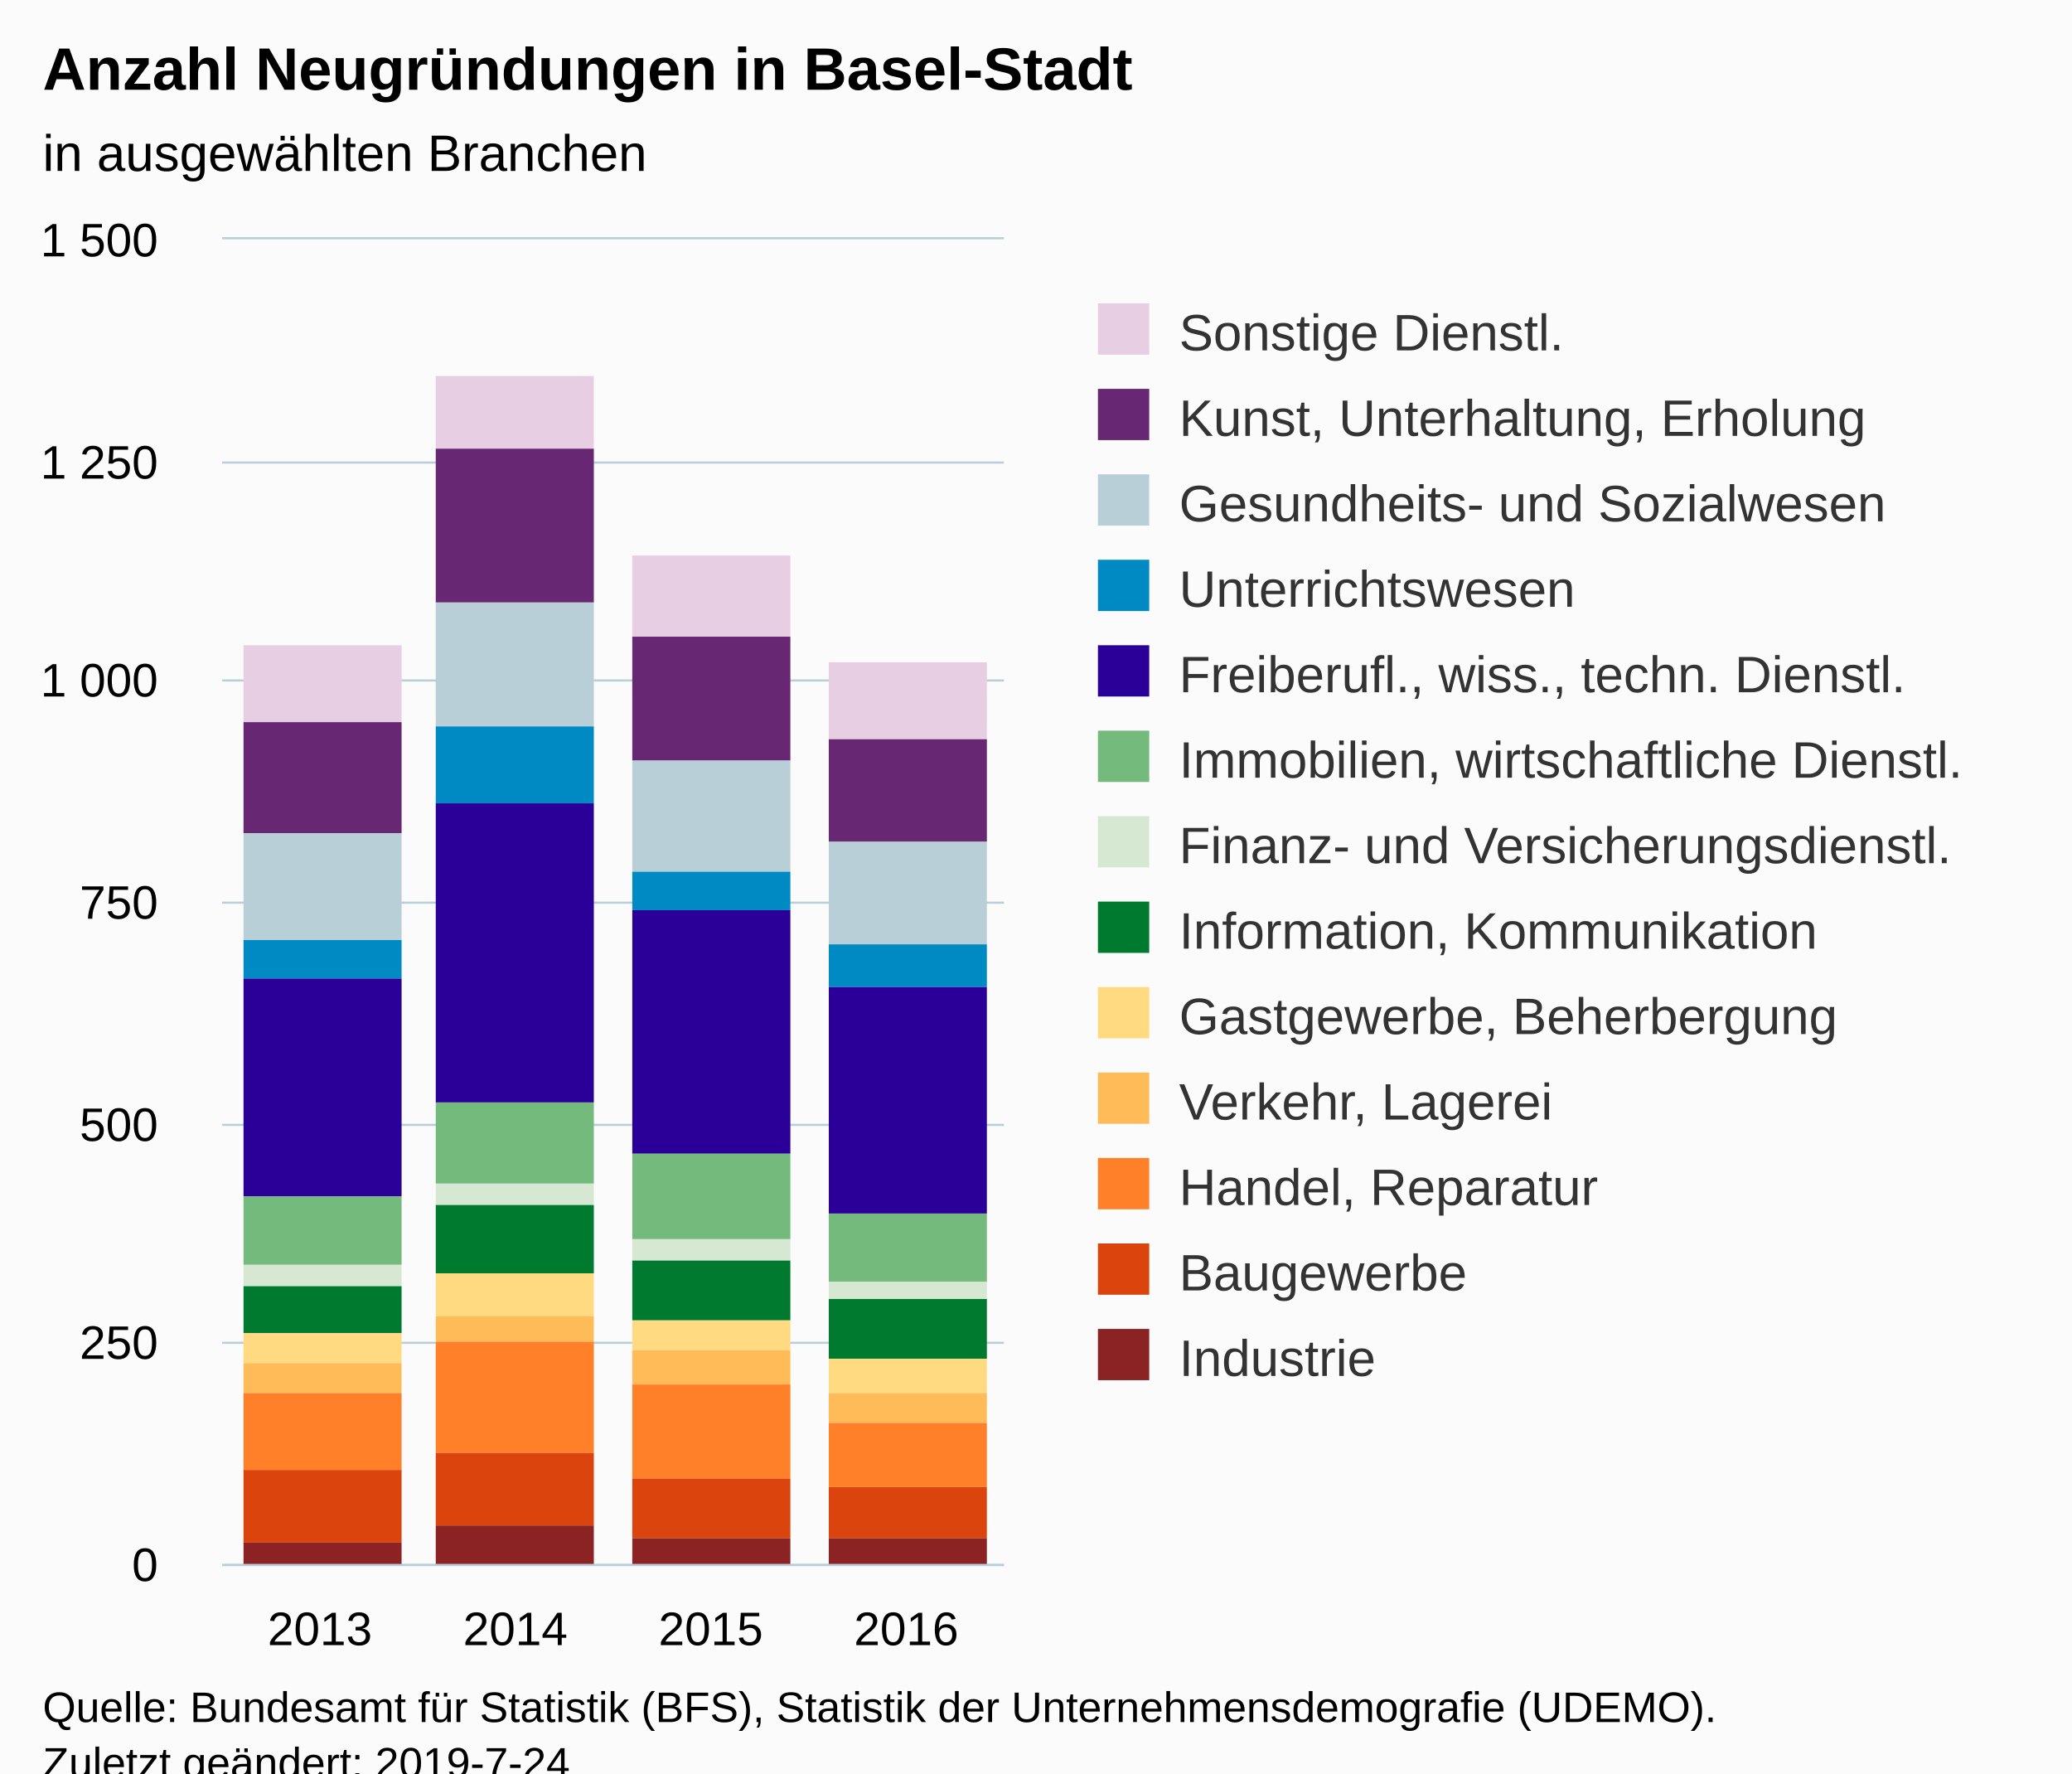
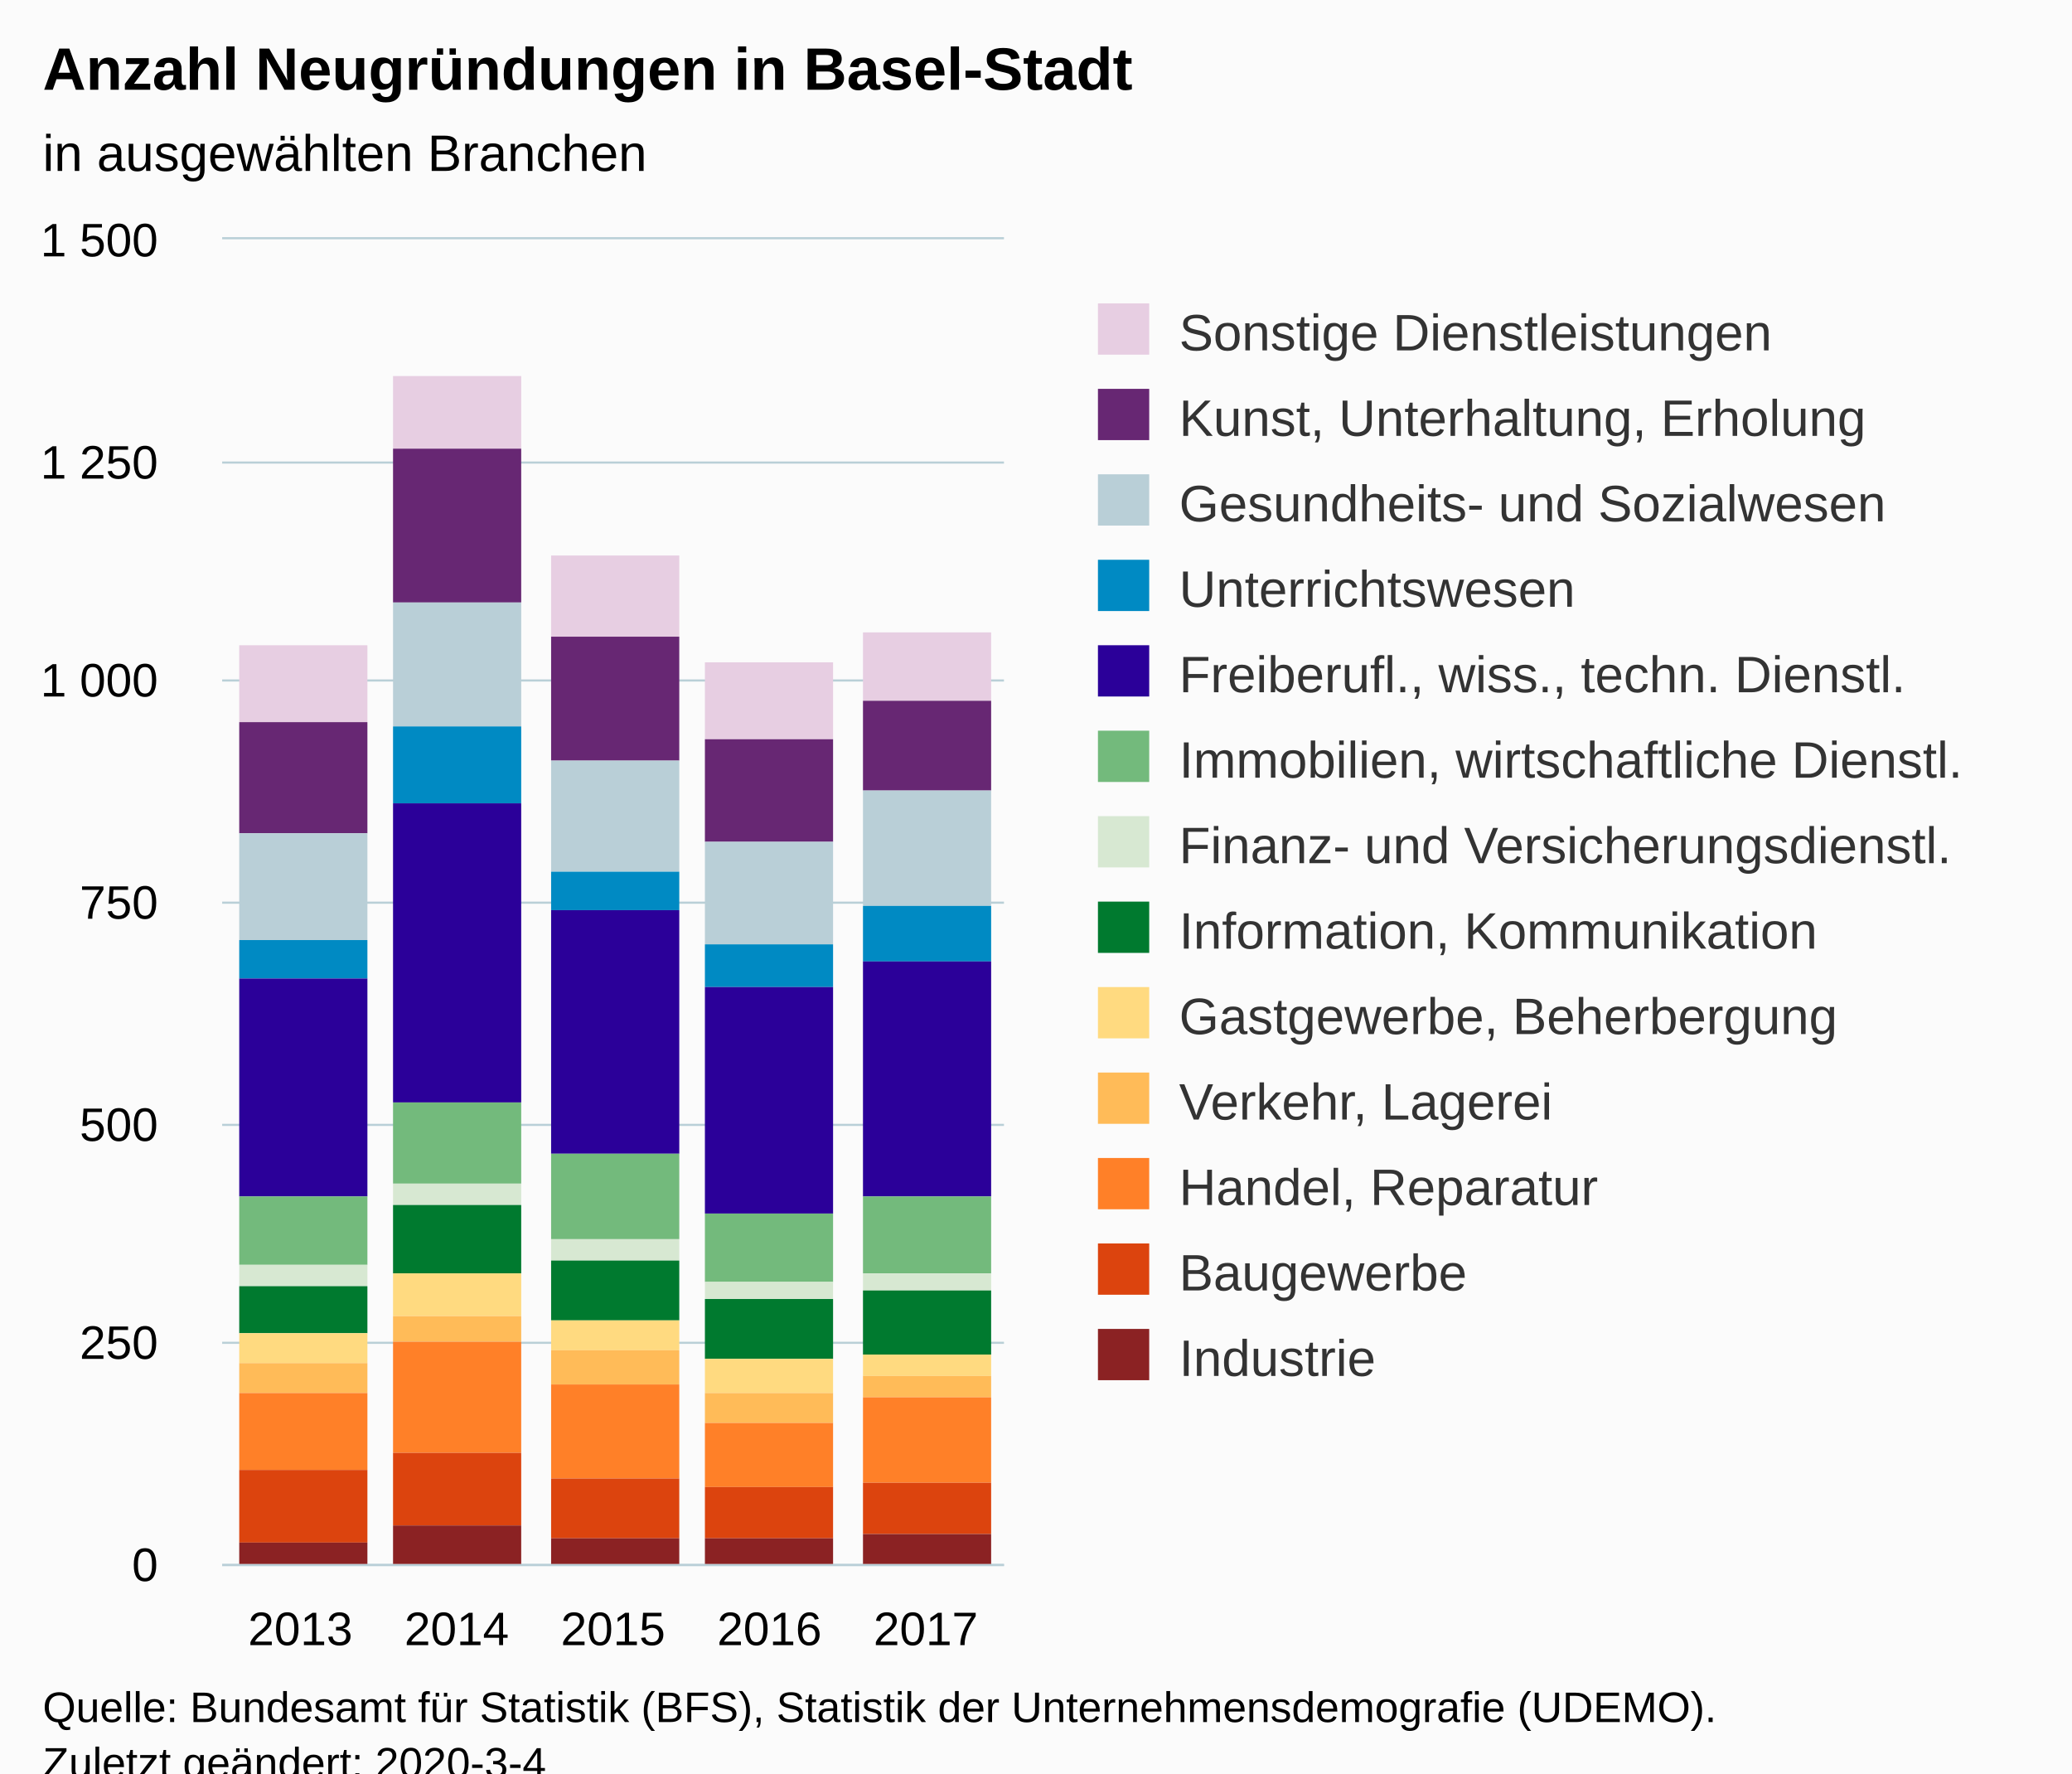
<svg xmlns="http://www.w3.org/2000/svg" version="1.1" class="highcharts-root" style="font-family:Arial;font-size:12px;" viewBox="0 0 485 415">
  <defs>
-     <clipPath id="highcharts-4t5ivwf-6">
+     <clipPath id="highcharts-t9jvb0k-6">
      <rect x="0" y="0" width="183" height="310" fill="none" />
    </clipPath>
-     <clipPath id="highcharts-4t5ivwf-7">
+     <clipPath id="highcharts-t9jvb0k-7">
      <rect x="0" y="0" width="183" height="310" fill="none" />
    </clipPath>
  </defs>
  <rect fill="#fbfbfb" class="highcharts-background" x="0" y="0" width="485" height="428" rx="0" ry="0" />
  <rect fill="none" class="highcharts-plot-background" x="52" y="56" width="183" height="310" />
  <g class="highcharts-pane-group" data-z-index="0" />
  <g class="highcharts-grid highcharts-xaxis-grid " data-z-index="1">
-     <path fill="none" data-z-index="1" class="highcharts-grid-line" d="M 97.5 56 L 97.5 366" opacity="1" />
-     <path fill="none" data-z-index="1" class="highcharts-grid-line" d="M 143.5 56 L 143.5 366" opacity="1" />
-     <path fill="none" data-z-index="1" class="highcharts-grid-line" d="M 188.5 56 L 188.5 366" opacity="1" />
+     <path fill="none" data-z-index="1" class="highcharts-grid-line" d="M 88.5 56 L 88.5 366" opacity="1" />
+     <path fill="none" data-z-index="1" class="highcharts-grid-line" d="M 124.5 56 L 124.5 366" opacity="1" />
+     <path fill="none" data-z-index="1" class="highcharts-grid-line" d="M 161.5 56 L 161.5 366" opacity="1" />
+     <path fill="none" data-z-index="1" class="highcharts-grid-line" d="M 197.5 56 L 197.5 366" opacity="1" />
    <path fill="none" data-z-index="1" class="highcharts-grid-line" d="M 234.5 56 L 234.5 366" opacity="1" />
    <path fill="none" data-z-index="1" class="highcharts-grid-line" d="M 51.5 56 L 51.5 366" opacity="1" />
  </g>
  <g class="highcharts-grid highcharts-yaxis-grid " data-z-index="1">
    <path fill="none" stroke="#B9CFD7" stroke-width="0.5" data-z-index="1" class="highcharts-grid-line" d="M 52 366.25 L 235 366.25" opacity="1" />
    <path fill="none" stroke="#B9CFD7" stroke-width="0.5" data-z-index="1" class="highcharts-grid-line" d="M 52 314.25 L 235 314.25" opacity="1" />
    <path fill="none" stroke="#B9CFD7" stroke-width="0.5" data-z-index="1" class="highcharts-grid-line" d="M 52 263.25 L 235 263.25" opacity="1" />
    <path fill="none" stroke="#B9CFD7" stroke-width="0.5" data-z-index="1" class="highcharts-grid-line" d="M 52 211.25 L 235 211.25" opacity="1" />
    <path fill="none" stroke="#B9CFD7" stroke-width="0.5" data-z-index="1" class="highcharts-grid-line" d="M 52 159.25 L 235 159.25" opacity="1" />
    <path fill="none" stroke="#B9CFD7" stroke-width="0.5" data-z-index="1" class="highcharts-grid-line" d="M 52 108.25 L 235 108.25" opacity="1" />
    <path fill="none" stroke="#B9CFD7" stroke-width="0.5" data-z-index="1" class="highcharts-grid-line" d="M 52 55.75 L 235 55.75" opacity="1" />
  </g>
  <rect fill="none" class="highcharts-plot-border" data-z-index="1" x="52" y="56" width="183" height="310" />
  <g class="highcharts-axis highcharts-xaxis " data-z-index="2">
    <path fill="none" class="highcharts-axis-line" stroke="#B9CFD7" stroke-width="0.5" data-z-index="7" d="M 52 366.25 L 235 366.25" />
  </g>
  <g class="highcharts-axis highcharts-yaxis " data-z-index="2">
    <path fill="none" class="highcharts-axis-line" data-z-index="7" d="M 52 56 L 52 366" />
  </g>
  <g class="highcharts-series-group" data-z-index="3">
-     <g data-z-index="0.1" class="highcharts-series highcharts-series-0 highcharts-column-series " transform="translate(52,56) scale(1 1)" clip-path="url(#highcharts-4t5ivwf-7)">
-       <rect x="5" y="95" width="37" height="18" fill="#E7CEE2" class="highcharts-point" />
-       <rect x="50" y="32" width="37" height="17" fill="#E7CEE2" class="highcharts-point" />
-       <rect x="96" y="74" width="37" height="19" fill="#E7CEE2" class="highcharts-point" />
-       <rect x="142" y="99" width="37" height="18" fill="#E7CEE2" class="highcharts-point" />
+     <g data-z-index="0.1" class="highcharts-series highcharts-series-0 highcharts-column-series " transform="translate(52,56) scale(1 1)" clip-path="url(#highcharts-t9jvb0k-7)">
+       <rect x="4" y="95" width="30" height="18" fill="#E7CEE2" class="highcharts-point" />
+       <rect x="40" y="32" width="30" height="17" fill="#E7CEE2" class="highcharts-point" />
+       <rect x="77" y="74" width="30" height="19" fill="#E7CEE2" class="highcharts-point" />
+       <rect x="113" y="99" width="30" height="18" fill="#E7CEE2" class="highcharts-point" />
+       <rect x="150" y="92" width="30" height="16" fill="#E7CEE2" class="highcharts-point" />
    </g>
    <g data-z-index="0.1" class="highcharts-markers highcharts-series-0 highcharts-column-series " transform="translate(52,56) scale(1 1)" clip-path="none" />
-     <g data-z-index="0.1" class="highcharts-series highcharts-series-1 highcharts-column-series " transform="translate(52,56) scale(1 1)" clip-path="url(#highcharts-4t5ivwf-7)">
-       <rect x="5" y="113" width="37" height="26" fill="#672773" class="highcharts-point" />
-       <rect x="50" y="49" width="37" height="36" fill="#672773" class="highcharts-point" />
-       <rect x="96" y="93" width="37" height="29" fill="#672773" class="highcharts-point" />
-       <rect x="142" y="117" width="37" height="24" fill="#672773" class="highcharts-point" />
+     <g data-z-index="0.1" class="highcharts-series highcharts-series-1 highcharts-column-series " transform="translate(52,56) scale(1 1)" clip-path="url(#highcharts-t9jvb0k-7)">
+       <rect x="4" y="113" width="30" height="26" fill="#672773" class="highcharts-point" />
+       <rect x="40" y="49" width="30" height="36" fill="#672773" class="highcharts-point" />
+       <rect x="77" y="93" width="30" height="29" fill="#672773" class="highcharts-point" />
+       <rect x="113" y="117" width="30" height="24" fill="#672773" class="highcharts-point" />
+       <rect x="150" y="108" width="30" height="21" fill="#672773" class="highcharts-point" />
    </g>
    <g data-z-index="0.1" class="highcharts-markers highcharts-series-1 highcharts-column-series " transform="translate(52,56) scale(1 1)" clip-path="none" />
-     <g data-z-index="0.1" class="highcharts-series highcharts-series-2 highcharts-column-series " transform="translate(52,56) scale(1 1)" clip-path="url(#highcharts-4t5ivwf-7)">
-       <rect x="5" y="139" width="37" height="25" fill="#B9CFD7" class="highcharts-point" />
-       <rect x="50" y="85" width="37" height="29" fill="#B9CFD7" class="highcharts-point" />
-       <rect x="96" y="122" width="37" height="26" fill="#B9CFD7" class="highcharts-point" />
-       <rect x="142" y="141" width="37" height="24" fill="#B9CFD7" class="highcharts-point" />
+     <g data-z-index="0.1" class="highcharts-series highcharts-series-2 highcharts-column-series " transform="translate(52,56) scale(1 1)" clip-path="url(#highcharts-t9jvb0k-7)">
+       <rect x="4" y="139" width="30" height="25" fill="#B9CFD7" class="highcharts-point" />
+       <rect x="40" y="85" width="30" height="29" fill="#B9CFD7" class="highcharts-point" />
+       <rect x="77" y="122" width="30" height="26" fill="#B9CFD7" class="highcharts-point" />
+       <rect x="113" y="141" width="30" height="24" fill="#B9CFD7" class="highcharts-point" />
+       <rect x="150" y="129" width="30" height="27" fill="#B9CFD7" class="highcharts-point" />
    </g>
    <g data-z-index="0.1" class="highcharts-markers highcharts-series-2 highcharts-column-series " transform="translate(52,56) scale(1 1)" clip-path="none" />
-     <g data-z-index="0.1" class="highcharts-series highcharts-series-3 highcharts-column-series " transform="translate(52,56) scale(1 1)" clip-path="url(#highcharts-4t5ivwf-7)">
-       <rect x="5" y="164" width="37" height="9" fill="#008AC3" class="highcharts-point" />
-       <rect x="50" y="114" width="37" height="18" fill="#008AC3" class="highcharts-point" />
-       <rect x="96" y="148" width="37" height="9" fill="#008AC3" class="highcharts-point" />
-       <rect x="142" y="165" width="37" height="10" fill="#008AC3" class="highcharts-point" />
+     <g data-z-index="0.1" class="highcharts-series highcharts-series-3 highcharts-column-series " transform="translate(52,56) scale(1 1)" clip-path="url(#highcharts-t9jvb0k-7)">
+       <rect x="4" y="164" width="30" height="9" fill="#008AC3" class="highcharts-point" />
+       <rect x="40" y="114" width="30" height="18" fill="#008AC3" class="highcharts-point" />
+       <rect x="77" y="148" width="30" height="9" fill="#008AC3" class="highcharts-point" />
+       <rect x="113" y="165" width="30" height="10" fill="#008AC3" class="highcharts-point" />
+       <rect x="150" y="156" width="30" height="13" fill="#008AC3" class="highcharts-point" />
    </g>
    <g data-z-index="0.1" class="highcharts-markers highcharts-series-3 highcharts-column-series " transform="translate(52,56) scale(1 1)" clip-path="none" />
-     <g data-z-index="0.1" class="highcharts-series highcharts-series-4 highcharts-column-series " transform="translate(52,56) scale(1 1)" clip-path="url(#highcharts-4t5ivwf-7)">
-       <rect x="5" y="173" width="37" height="51" fill="#2B0099" class="highcharts-point" />
-       <rect x="50" y="132" width="37" height="70" fill="#2B0099" class="highcharts-point" />
-       <rect x="96" y="157" width="37" height="57" fill="#2B0099" class="highcharts-point" />
-       <rect x="142" y="175" width="37" height="53" fill="#2B0099" class="highcharts-point" />
+     <g data-z-index="0.1" class="highcharts-series highcharts-series-4 highcharts-column-series " transform="translate(52,56) scale(1 1)" clip-path="url(#highcharts-t9jvb0k-7)">
+       <rect x="4" y="173" width="30" height="51" fill="#2B0099" class="highcharts-point" />
+       <rect x="40" y="132" width="30" height="70" fill="#2B0099" class="highcharts-point" />
+       <rect x="77" y="157" width="30" height="57" fill="#2B0099" class="highcharts-point" />
+       <rect x="113" y="175" width="30" height="53" fill="#2B0099" class="highcharts-point" />
+       <rect x="150" y="169" width="30" height="55" fill="#2B0099" class="highcharts-point" />
    </g>
    <g data-z-index="0.1" class="highcharts-markers highcharts-series-4 highcharts-column-series " transform="translate(52,56) scale(1 1)" clip-path="none" />
-     <g data-z-index="0.1" class="highcharts-series highcharts-series-5 highcharts-column-series " transform="translate(52,56) scale(1 1)" clip-path="url(#highcharts-4t5ivwf-7)">
-       <rect x="5" y="224" width="37" height="16" fill="#73BA7C" class="highcharts-point" />
-       <rect x="50" y="202" width="37" height="19" fill="#73BA7C" class="highcharts-point" />
-       <rect x="96" y="214" width="37" height="20" fill="#73BA7C" class="highcharts-point" />
-       <rect x="142" y="228" width="37" height="16" fill="#73BA7C" class="highcharts-point" />
+     <g data-z-index="0.1" class="highcharts-series highcharts-series-5 highcharts-column-series " transform="translate(52,56) scale(1 1)" clip-path="url(#highcharts-t9jvb0k-7)">
+       <rect x="4" y="224" width="30" height="16" fill="#73BA7C" class="highcharts-point" />
+       <rect x="40" y="202" width="30" height="19" fill="#73BA7C" class="highcharts-point" />
+       <rect x="77" y="214" width="30" height="20" fill="#73BA7C" class="highcharts-point" />
+       <rect x="113" y="228" width="30" height="16" fill="#73BA7C" class="highcharts-point" />
+       <rect x="150" y="224" width="30" height="18" fill="#73BA7C" class="highcharts-point" />
    </g>
    <g data-z-index="0.1" class="highcharts-markers highcharts-series-5 highcharts-column-series " transform="translate(52,56) scale(1 1)" clip-path="none" />
-     <g data-z-index="0.1" class="highcharts-series highcharts-series-6 highcharts-column-series " transform="translate(52,56) scale(1 1)" clip-path="url(#highcharts-4t5ivwf-7)">
-       <rect x="5" y="240" width="37" height="5" fill="#D7E8D2" class="highcharts-point" />
-       <rect x="50" y="221" width="37" height="5" fill="#D7E8D2" class="highcharts-point" />
-       <rect x="96" y="234" width="37" height="5" fill="#D7E8D2" class="highcharts-point" />
-       <rect x="142" y="244" width="37" height="4" fill="#D7E8D2" class="highcharts-point" />
+     <g data-z-index="0.1" class="highcharts-series highcharts-series-6 highcharts-column-series " transform="translate(52,56) scale(1 1)" clip-path="url(#highcharts-t9jvb0k-7)">
+       <rect x="4" y="240" width="30" height="5" fill="#D7E8D2" class="highcharts-point" />
+       <rect x="40" y="221" width="30" height="5" fill="#D7E8D2" class="highcharts-point" />
+       <rect x="77" y="234" width="30" height="5" fill="#D7E8D2" class="highcharts-point" />
+       <rect x="113" y="244" width="30" height="4" fill="#D7E8D2" class="highcharts-point" />
+       <rect x="150" y="242" width="30" height="4" fill="#D7E8D2" class="highcharts-point" />
    </g>
    <g data-z-index="0.1" class="highcharts-markers highcharts-series-6 highcharts-column-series " transform="translate(52,56) scale(1 1)" clip-path="none" />
-     <g data-z-index="0.1" class="highcharts-series highcharts-series-7 highcharts-column-series " transform="translate(52,56) scale(1 1)" clip-path="url(#highcharts-4t5ivwf-7)">
-       <rect x="5" y="245" width="37" height="11" fill="#007A2F" class="highcharts-point" />
-       <rect x="50" y="226" width="37" height="16" fill="#007A2F" class="highcharts-point" />
-       <rect x="96" y="239" width="37" height="14" fill="#007A2F" class="highcharts-point" />
-       <rect x="142" y="248" width="37" height="14" fill="#007A2F" class="highcharts-point" />
+     <g data-z-index="0.1" class="highcharts-series highcharts-series-7 highcharts-column-series " transform="translate(52,56) scale(1 1)" clip-path="url(#highcharts-t9jvb0k-7)">
+       <rect x="4" y="245" width="30" height="11" fill="#007A2F" class="highcharts-point" />
+       <rect x="40" y="226" width="30" height="16" fill="#007A2F" class="highcharts-point" />
+       <rect x="77" y="239" width="30" height="14" fill="#007A2F" class="highcharts-point" />
+       <rect x="113" y="248" width="30" height="14" fill="#007A2F" class="highcharts-point" />
+       <rect x="150" y="246" width="30" height="15" fill="#007A2F" class="highcharts-point" />
    </g>
    <g data-z-index="0.1" class="highcharts-markers highcharts-series-7 highcharts-column-series " transform="translate(52,56) scale(1 1)" clip-path="none" />
-     <g data-z-index="0.1" class="highcharts-series highcharts-series-8 highcharts-column-series " transform="translate(52,56) scale(1 1)" clip-path="url(#highcharts-4t5ivwf-7)">
-       <rect x="5" y="256" width="37" height="7" fill="#FFDA80" class="highcharts-point" />
-       <rect x="50" y="242" width="37" height="10" fill="#FFDA80" class="highcharts-point" />
-       <rect x="96" y="253" width="37" height="7" fill="#FFDA80" class="highcharts-point" />
-       <rect x="142" y="262" width="37" height="8" fill="#FFDA80" class="highcharts-point" />
+     <g data-z-index="0.1" class="highcharts-series highcharts-series-8 highcharts-column-series " transform="translate(52,56) scale(1 1)" clip-path="url(#highcharts-t9jvb0k-7)">
+       <rect x="4" y="256" width="30" height="7" fill="#FFDA80" class="highcharts-point" />
+       <rect x="40" y="242" width="30" height="10" fill="#FFDA80" class="highcharts-point" />
+       <rect x="77" y="253" width="30" height="7" fill="#FFDA80" class="highcharts-point" />
+       <rect x="113" y="262" width="30" height="8" fill="#FFDA80" class="highcharts-point" />
+       <rect x="150" y="261" width="30" height="5" fill="#FFDA80" class="highcharts-point" />
    </g>
    <g data-z-index="0.1" class="highcharts-markers highcharts-series-8 highcharts-column-series " transform="translate(52,56) scale(1 1)" clip-path="none" />
-     <g data-z-index="0.1" class="highcharts-series highcharts-series-9 highcharts-column-series " transform="translate(52,56) scale(1 1)" clip-path="url(#highcharts-4t5ivwf-7)">
-       <rect x="5" y="263" width="37" height="7" fill="#FFBB58" class="highcharts-point" />
-       <rect x="50" y="252" width="37" height="6" fill="#FFBB58" class="highcharts-point" />
-       <rect x="96" y="260" width="37" height="8" fill="#FFBB58" class="highcharts-point" />
-       <rect x="142" y="270" width="37" height="7" fill="#FFBB58" class="highcharts-point" />
+     <g data-z-index="0.1" class="highcharts-series highcharts-series-9 highcharts-column-series " transform="translate(52,56) scale(1 1)" clip-path="url(#highcharts-t9jvb0k-7)">
+       <rect x="4" y="263" width="30" height="7" fill="#FFBB58" class="highcharts-point" />
+       <rect x="40" y="252" width="30" height="6" fill="#FFBB58" class="highcharts-point" />
+       <rect x="77" y="260" width="30" height="8" fill="#FFBB58" class="highcharts-point" />
+       <rect x="113" y="270" width="30" height="7" fill="#FFBB58" class="highcharts-point" />
+       <rect x="150" y="266" width="30" height="5" fill="#FFBB58" class="highcharts-point" />
    </g>
    <g data-z-index="0.1" class="highcharts-markers highcharts-series-9 highcharts-column-series " transform="translate(52,56) scale(1 1)" clip-path="none" />
-     <g data-z-index="0.1" class="highcharts-series highcharts-series-10 highcharts-column-series " transform="translate(52,56) scale(1 1)" clip-path="url(#highcharts-4t5ivwf-7)">
-       <rect x="5" y="270" width="37" height="18" fill="#FF8028" class="highcharts-point" />
-       <rect x="50" y="258" width="37" height="26" fill="#FF8028" class="highcharts-point" />
-       <rect x="96" y="268" width="37" height="22" fill="#FF8028" class="highcharts-point" />
-       <rect x="142" y="277" width="37" height="15" fill="#FF8028" class="highcharts-point" />
+     <g data-z-index="0.1" class="highcharts-series highcharts-series-10 highcharts-column-series " transform="translate(52,56) scale(1 1)" clip-path="url(#highcharts-t9jvb0k-7)">
+       <rect x="4" y="270" width="30" height="18" fill="#FF8028" class="highcharts-point" />
+       <rect x="40" y="258" width="30" height="26" fill="#FF8028" class="highcharts-point" />
+       <rect x="77" y="268" width="30" height="22" fill="#FF8028" class="highcharts-point" />
+       <rect x="113" y="277" width="30" height="15" fill="#FF8028" class="highcharts-point" />
+       <rect x="150" y="271" width="30" height="20" fill="#FF8028" class="highcharts-point" />
    </g>
    <g data-z-index="0.1" class="highcharts-markers highcharts-series-10 highcharts-column-series " transform="translate(52,56) scale(1 1)" clip-path="none" />
-     <g data-z-index="0.1" class="highcharts-series highcharts-series-11 highcharts-column-series " transform="translate(52,56) scale(1 1)" clip-path="url(#highcharts-4t5ivwf-7)">
-       <rect x="5" y="288" width="37" height="17" fill="#DC440E" class="highcharts-point" />
-       <rect x="50" y="284" width="37" height="17" fill="#DC440E" class="highcharts-point" />
-       <rect x="96" y="290" width="37" height="14" fill="#DC440E" class="highcharts-point" />
-       <rect x="142" y="292" width="37" height="12" fill="#DC440E" class="highcharts-point" />
+     <g data-z-index="0.1" class="highcharts-series highcharts-series-11 highcharts-column-series " transform="translate(52,56) scale(1 1)" clip-path="url(#highcharts-t9jvb0k-7)">
+       <rect x="4" y="288" width="30" height="17" fill="#DC440E" class="highcharts-point" />
+       <rect x="40" y="284" width="30" height="17" fill="#DC440E" class="highcharts-point" />
+       <rect x="77" y="290" width="30" height="14" fill="#DC440E" class="highcharts-point" />
+       <rect x="113" y="292" width="30" height="12" fill="#DC440E" class="highcharts-point" />
+       <rect x="150" y="291" width="30" height="12" fill="#DC440E" class="highcharts-point" />
    </g>
    <g data-z-index="0.1" class="highcharts-markers highcharts-series-11 highcharts-column-series " transform="translate(52,56) scale(1 1)" clip-path="none" />
-     <g data-z-index="0.1" class="highcharts-series highcharts-series-12 highcharts-column-series " transform="translate(52,56) scale(1 1)" clip-path="url(#highcharts-4t5ivwf-7)">
-       <rect x="5" y="305" width="37" height="6" fill="#8B2223" class="highcharts-point" />
-       <rect x="50" y="301" width="37" height="10" fill="#8B2223" class="highcharts-point" />
-       <rect x="96" y="304" width="37" height="7" fill="#8B2223" class="highcharts-point" />
-       <rect x="142" y="304" width="37" height="7" fill="#8B2223" class="highcharts-point" />
+     <g data-z-index="0.1" class="highcharts-series highcharts-series-12 highcharts-column-series " transform="translate(52,56) scale(1 1)" clip-path="url(#highcharts-t9jvb0k-7)">
+       <rect x="4" y="305" width="30" height="6" fill="#8B2223" class="highcharts-point" />
+       <rect x="40" y="301" width="30" height="10" fill="#8B2223" class="highcharts-point" />
+       <rect x="77" y="304" width="30" height="7" fill="#8B2223" class="highcharts-point" />
+       <rect x="113" y="304" width="30" height="7" fill="#8B2223" class="highcharts-point" />
+       <rect x="150" y="303" width="30" height="8" fill="#8B2223" class="highcharts-point" />
    </g>
    <g data-z-index="0.1" class="highcharts-markers highcharts-series-12 highcharts-column-series " transform="translate(52,56) scale(1 1)" clip-path="none" />
  </g>
  <text x="10" text-anchor="start" class="highcharts-title" data-z-index="4" style="color:#000000;font-size:14px;font-weight:bold;fill:#000000;" y="21">
    <tspan>Anzahl Neugründungen in Basel-Stadt</tspan>
  </text>
  <text x="10" text-anchor="start" class="highcharts-subtitle" data-z-index="4" style="color:#000000;font-size:12px;font-weight:normal;font-family:Arial;fill:#000000;" y="40">
    <tspan>in ausgewählten Branchen</tspan>
  </text>
  <g class="highcharts-legend" data-z-index="7" transform="translate(247,64)">
    <rect fill="none" class="highcharts-legend-box" rx="0" ry="0" x="0" y="0" width="228" height="271" visibility="visible" />
    <g data-z-index="1">
      <g>
        <g class="highcharts-legend-item highcharts-column-series highcharts-color-undefined highcharts-series-0" data-z-index="1" transform="translate(8,3)">
          <text x="21" style="color:#333333;font-size:12px;font-weight:normal;cursor:pointer;fill:#333333;" text-anchor="start" data-z-index="2" y="15">
-             <tspan>Sonstige Dienstl.</tspan>
+             <tspan>Sonstige Dienstleistungen</tspan>
          </text>
          <rect x="2" y="4" width="12" height="12" fill="#E7CEE2" class="highcharts-point" data-z-index="3" />
        </g>
        <g class="highcharts-legend-item highcharts-column-series highcharts-color-undefined highcharts-series-1" data-z-index="1" transform="translate(8,23)">
          <text x="21" y="15" style="color:#333333;font-size:12px;font-weight:normal;cursor:pointer;fill:#333333;" text-anchor="start" data-z-index="2">
            <tspan>Kunst, Unterhaltung, Erholung</tspan>
          </text>
          <rect x="2" y="4" width="12" height="12" fill="#672773" class="highcharts-point" data-z-index="3" />
        </g>
        <g class="highcharts-legend-item highcharts-column-series highcharts-color-undefined highcharts-series-2" data-z-index="1" transform="translate(8,43)">
          <text x="21" y="15" style="color:#333333;font-size:12px;font-weight:normal;cursor:pointer;fill:#333333;" text-anchor="start" data-z-index="2">
            <tspan>Gesundheits- und Sozialwesen</tspan>
          </text>
          <rect x="2" y="4" width="12" height="12" fill="#B9CFD7" class="highcharts-point" data-z-index="3" />
        </g>
        <g class="highcharts-legend-item highcharts-column-series highcharts-color-undefined highcharts-series-3" data-z-index="1" transform="translate(8,63)">
          <text x="21" y="15" style="color:#333333;font-size:12px;font-weight:normal;cursor:pointer;fill:#333333;" text-anchor="start" data-z-index="2">
            <tspan>Unterrichtswesen</tspan>
          </text>
          <rect x="2" y="4" width="12" height="12" fill="#008AC3" class="highcharts-point" data-z-index="3" />
        </g>
        <g class="highcharts-legend-item highcharts-column-series highcharts-color-undefined highcharts-series-4" data-z-index="1" transform="translate(8,83)">
          <text x="21" y="15" style="color:#333333;font-size:12px;font-weight:normal;cursor:pointer;fill:#333333;" text-anchor="start" data-z-index="2">
            <tspan>Freiberufl., wiss., techn. Dienstl.</tspan>
          </text>
          <rect x="2" y="4" width="12" height="12" fill="#2B0099" class="highcharts-point" data-z-index="3" />
        </g>
        <g class="highcharts-legend-item highcharts-column-series highcharts-color-undefined highcharts-series-5" data-z-index="1" transform="translate(8,103)">
          <text x="21" y="15" style="color:#333333;font-size:12px;font-weight:normal;cursor:pointer;fill:#333333;" text-anchor="start" data-z-index="2">
            <tspan>Immobilien, wirtschaftliche Dienstl.</tspan>
          </text>
          <rect x="2" y="4" width="12" height="12" fill="#73BA7C" class="highcharts-point" data-z-index="3" />
        </g>
        <g class="highcharts-legend-item highcharts-column-series highcharts-color-undefined highcharts-series-6" data-z-index="1" transform="translate(8,123)">
          <text x="21" y="15" style="color:#333333;font-size:12px;font-weight:normal;cursor:pointer;fill:#333333;" text-anchor="start" data-z-index="2">
            <tspan>Finanz- und Versicherungsdienstl.</tspan>
          </text>
          <rect x="2" y="4" width="12" height="12" fill="#D7E8D2" class="highcharts-point" data-z-index="3" />
        </g>
        <g class="highcharts-legend-item highcharts-column-series highcharts-color-undefined highcharts-series-7" data-z-index="1" transform="translate(8,143)">
          <text x="21" y="15" style="color:#333333;font-size:12px;font-weight:normal;cursor:pointer;fill:#333333;" text-anchor="start" data-z-index="2">
            <tspan>Information, Kommunikation</tspan>
          </text>
          <rect x="2" y="4" width="12" height="12" fill="#007A2F" class="highcharts-point" data-z-index="3" />
        </g>
        <g class="highcharts-legend-item highcharts-column-series highcharts-color-undefined highcharts-series-8" data-z-index="1" transform="translate(8,163)">
          <text x="21" y="15" style="color:#333333;font-size:12px;font-weight:normal;cursor:pointer;fill:#333333;" text-anchor="start" data-z-index="2">
            <tspan>Gastgewerbe, Beherbergung</tspan>
          </text>
          <rect x="2" y="4" width="12" height="12" fill="#FFDA80" class="highcharts-point" data-z-index="3" />
        </g>
        <g class="highcharts-legend-item highcharts-column-series highcharts-color-undefined highcharts-series-9" data-z-index="1" transform="translate(8,183)">
          <text x="21" y="15" style="color:#333333;font-size:12px;font-weight:normal;cursor:pointer;fill:#333333;" text-anchor="start" data-z-index="2">
            <tspan>Verkehr, Lagerei</tspan>
          </text>
          <rect x="2" y="4" width="12" height="12" fill="#FFBB58" class="highcharts-point" data-z-index="3" />
        </g>
        <g class="highcharts-legend-item highcharts-column-series highcharts-color-undefined highcharts-series-10" data-z-index="1" transform="translate(8,203)">
          <text x="21" y="15" style="color:#333333;font-size:12px;font-weight:normal;cursor:pointer;fill:#333333;" text-anchor="start" data-z-index="2">
            <tspan>Handel, Reparatur</tspan>
          </text>
          <rect x="2" y="4" width="12" height="12" fill="#FF8028" class="highcharts-point" data-z-index="3" />
        </g>
        <g class="highcharts-legend-item highcharts-column-series highcharts-color-undefined highcharts-series-11" data-z-index="1" transform="translate(8,223)">
          <text x="21" y="15" style="color:#333333;font-size:12px;font-weight:normal;cursor:pointer;fill:#333333;" text-anchor="start" data-z-index="2">
            <tspan>Baugewerbe</tspan>
          </text>
          <rect x="2" y="4" width="12" height="12" fill="#DC440E" class="highcharts-point" data-z-index="3" />
        </g>
        <g class="highcharts-legend-item highcharts-column-series highcharts-color-undefined highcharts-series-12" data-z-index="1" transform="translate(8,243)">
          <text x="21" y="15" style="color:#333333;font-size:12px;font-weight:normal;cursor:pointer;fill:#333333;" text-anchor="start" data-z-index="2">
            <tspan>Industrie</tspan>
          </text>
          <rect x="2" y="4" width="12" height="12" fill="#8B2223" class="highcharts-point" data-z-index="3" />
        </g>
      </g>
    </g>
  </g>
  <g class="highcharts-axis-labels highcharts-xaxis-labels " data-z-index="7">
-     <text x="74.875" style="color:#000000;cursor:default;font-size:11px;fill:#000000;" text-anchor="middle" transform="translate(0,0)" y="385" opacity="1">2013</text>
-     <text x="120.625" style="color:#000000;cursor:default;font-size:11px;fill:#000000;" text-anchor="middle" transform="translate(0,0)" y="385" opacity="1">2014</text>
-     <text x="166.375" style="color:#000000;cursor:default;font-size:11px;fill:#000000;" text-anchor="middle" transform="translate(0,0)" y="385" opacity="1">2015</text>
-     <text x="212.125" style="color:#000000;cursor:default;font-size:11px;fill:#000000;" text-anchor="middle" transform="translate(0,0)" y="385" opacity="1">2016</text>
+     <text x="70.3" style="color:#000000;cursor:default;font-size:11px;fill:#000000;" text-anchor="middle" transform="translate(0,0)" y="385" opacity="1">2013</text>
+     <text x="106.9" style="color:#000000;cursor:default;font-size:11px;fill:#000000;" text-anchor="middle" transform="translate(0,0)" y="385" opacity="1">2014</text>
+     <text x="143.5" style="color:#000000;cursor:default;font-size:11px;fill:#000000;" text-anchor="middle" transform="translate(0,0)" y="385" opacity="1">2015</text>
+     <text x="180.1" style="color:#000000;cursor:default;font-size:11px;fill:#000000;" text-anchor="middle" transform="translate(0,0)" y="385" opacity="1">2016</text>
+     <text x="216.7" style="color:#000000;cursor:default;font-size:11px;fill:#000000;" text-anchor="middle" transform="translate(0,0)" y="385" opacity="1">2017</text>
  </g>
  <g class="highcharts-axis-labels highcharts-yaxis-labels " data-z-index="7">
    <text x="37" style="color:#000000;cursor:default;font-size:11px;fill:#000000;" text-anchor="end" transform="translate(0,0)" y="370" opacity="1">0</text>
    <text x="37" style="color:#000000;cursor:default;font-size:11px;fill:#000000;" text-anchor="end" transform="translate(0,0)" y="318" opacity="1">250</text>
    <text x="37" style="color:#000000;cursor:default;font-size:11px;fill:#000000;" text-anchor="end" transform="translate(0,0)" y="267" opacity="1">500</text>
    <text x="37" style="color:#000000;cursor:default;font-size:11px;fill:#000000;" text-anchor="end" transform="translate(0,0)" y="215" opacity="1">750</text>
    <text x="37" style="color:#000000;cursor:default;font-size:11px;fill:#000000;" text-anchor="end" transform="translate(0,0)" y="163" opacity="1">
      <tspan>1 000</tspan>
    </text>
    <text x="37" style="color:#000000;cursor:default;font-size:11px;fill:#000000;" text-anchor="end" transform="translate(0,0)" y="112" opacity="1">
      <tspan>1 250</tspan>
    </text>
    <text x="37" style="color:#000000;cursor:default;font-size:11px;fill:#000000;" text-anchor="end" transform="translate(0,0)" y="60" opacity="1">
      <tspan>1 500</tspan>
    </text>
  </g>
  <text x="10" class="highcharts-credits" text-anchor="start" data-z-index="8" style="cursor:default;color:#000000;font-size:10px;fill:#000000;" y="403">
    <tspan>Quelle: Bundesamt für Statistik (BFS), Statistik der Unternehmensdemografie (UDEMO).</tspan>
-     <tspan x="10" dy="13">Zuletzt geändert: 2019-7-24</tspan>
+     <tspan x="10" dy="13">Zuletzt geändert: 2020-3-4</tspan>
  </text>
</svg>
